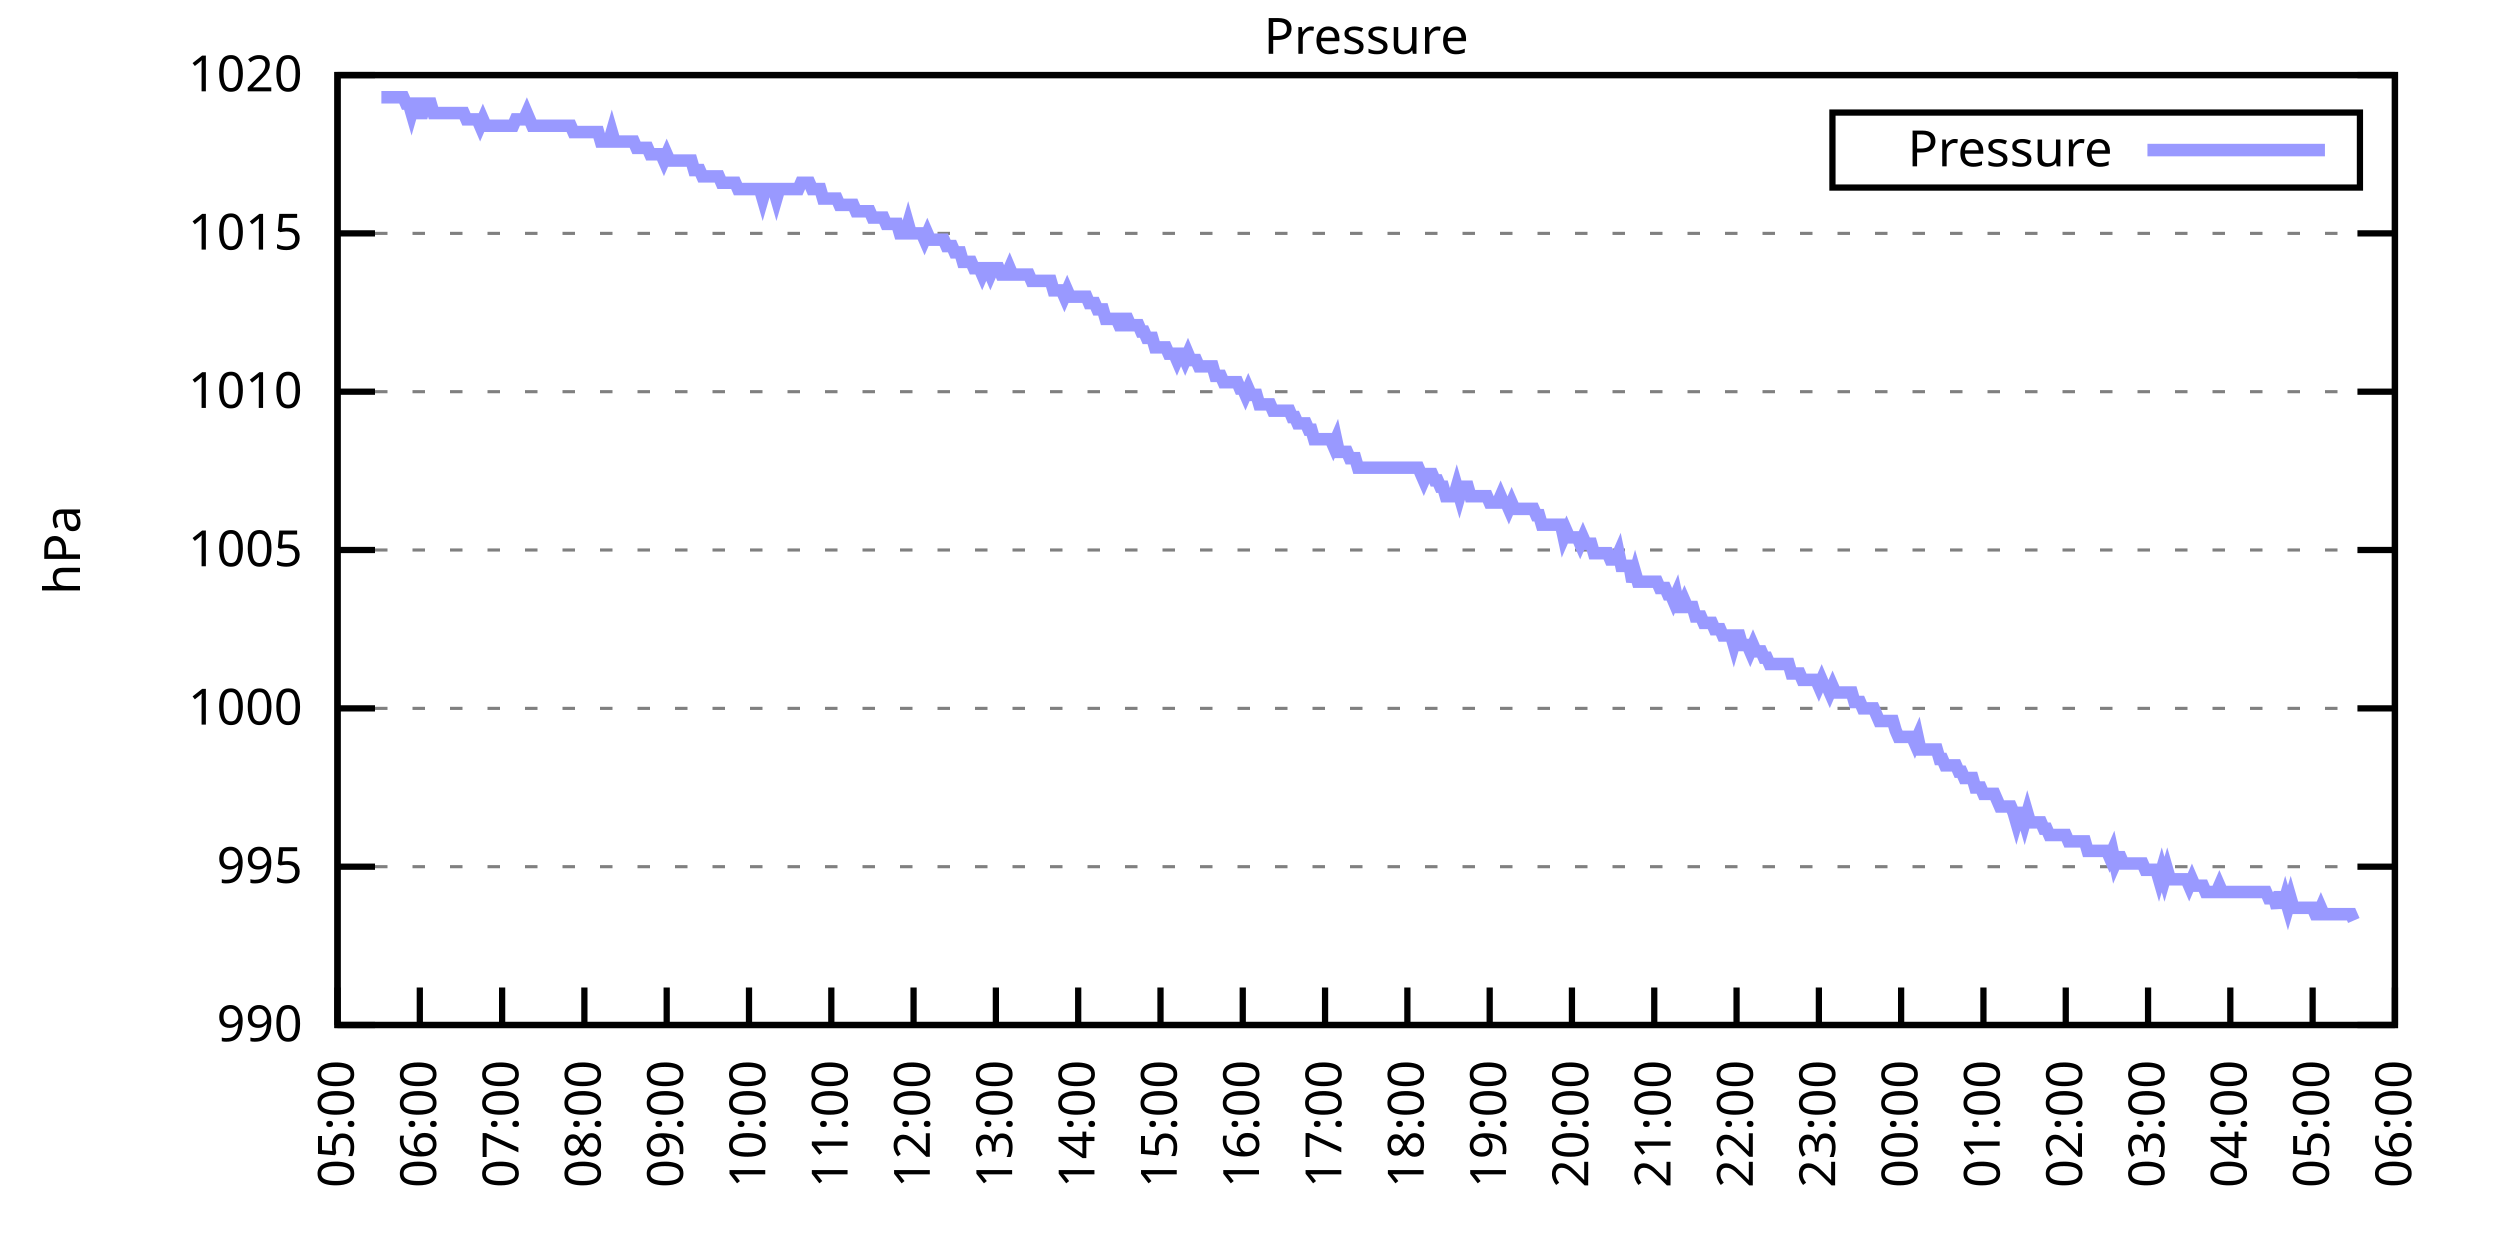
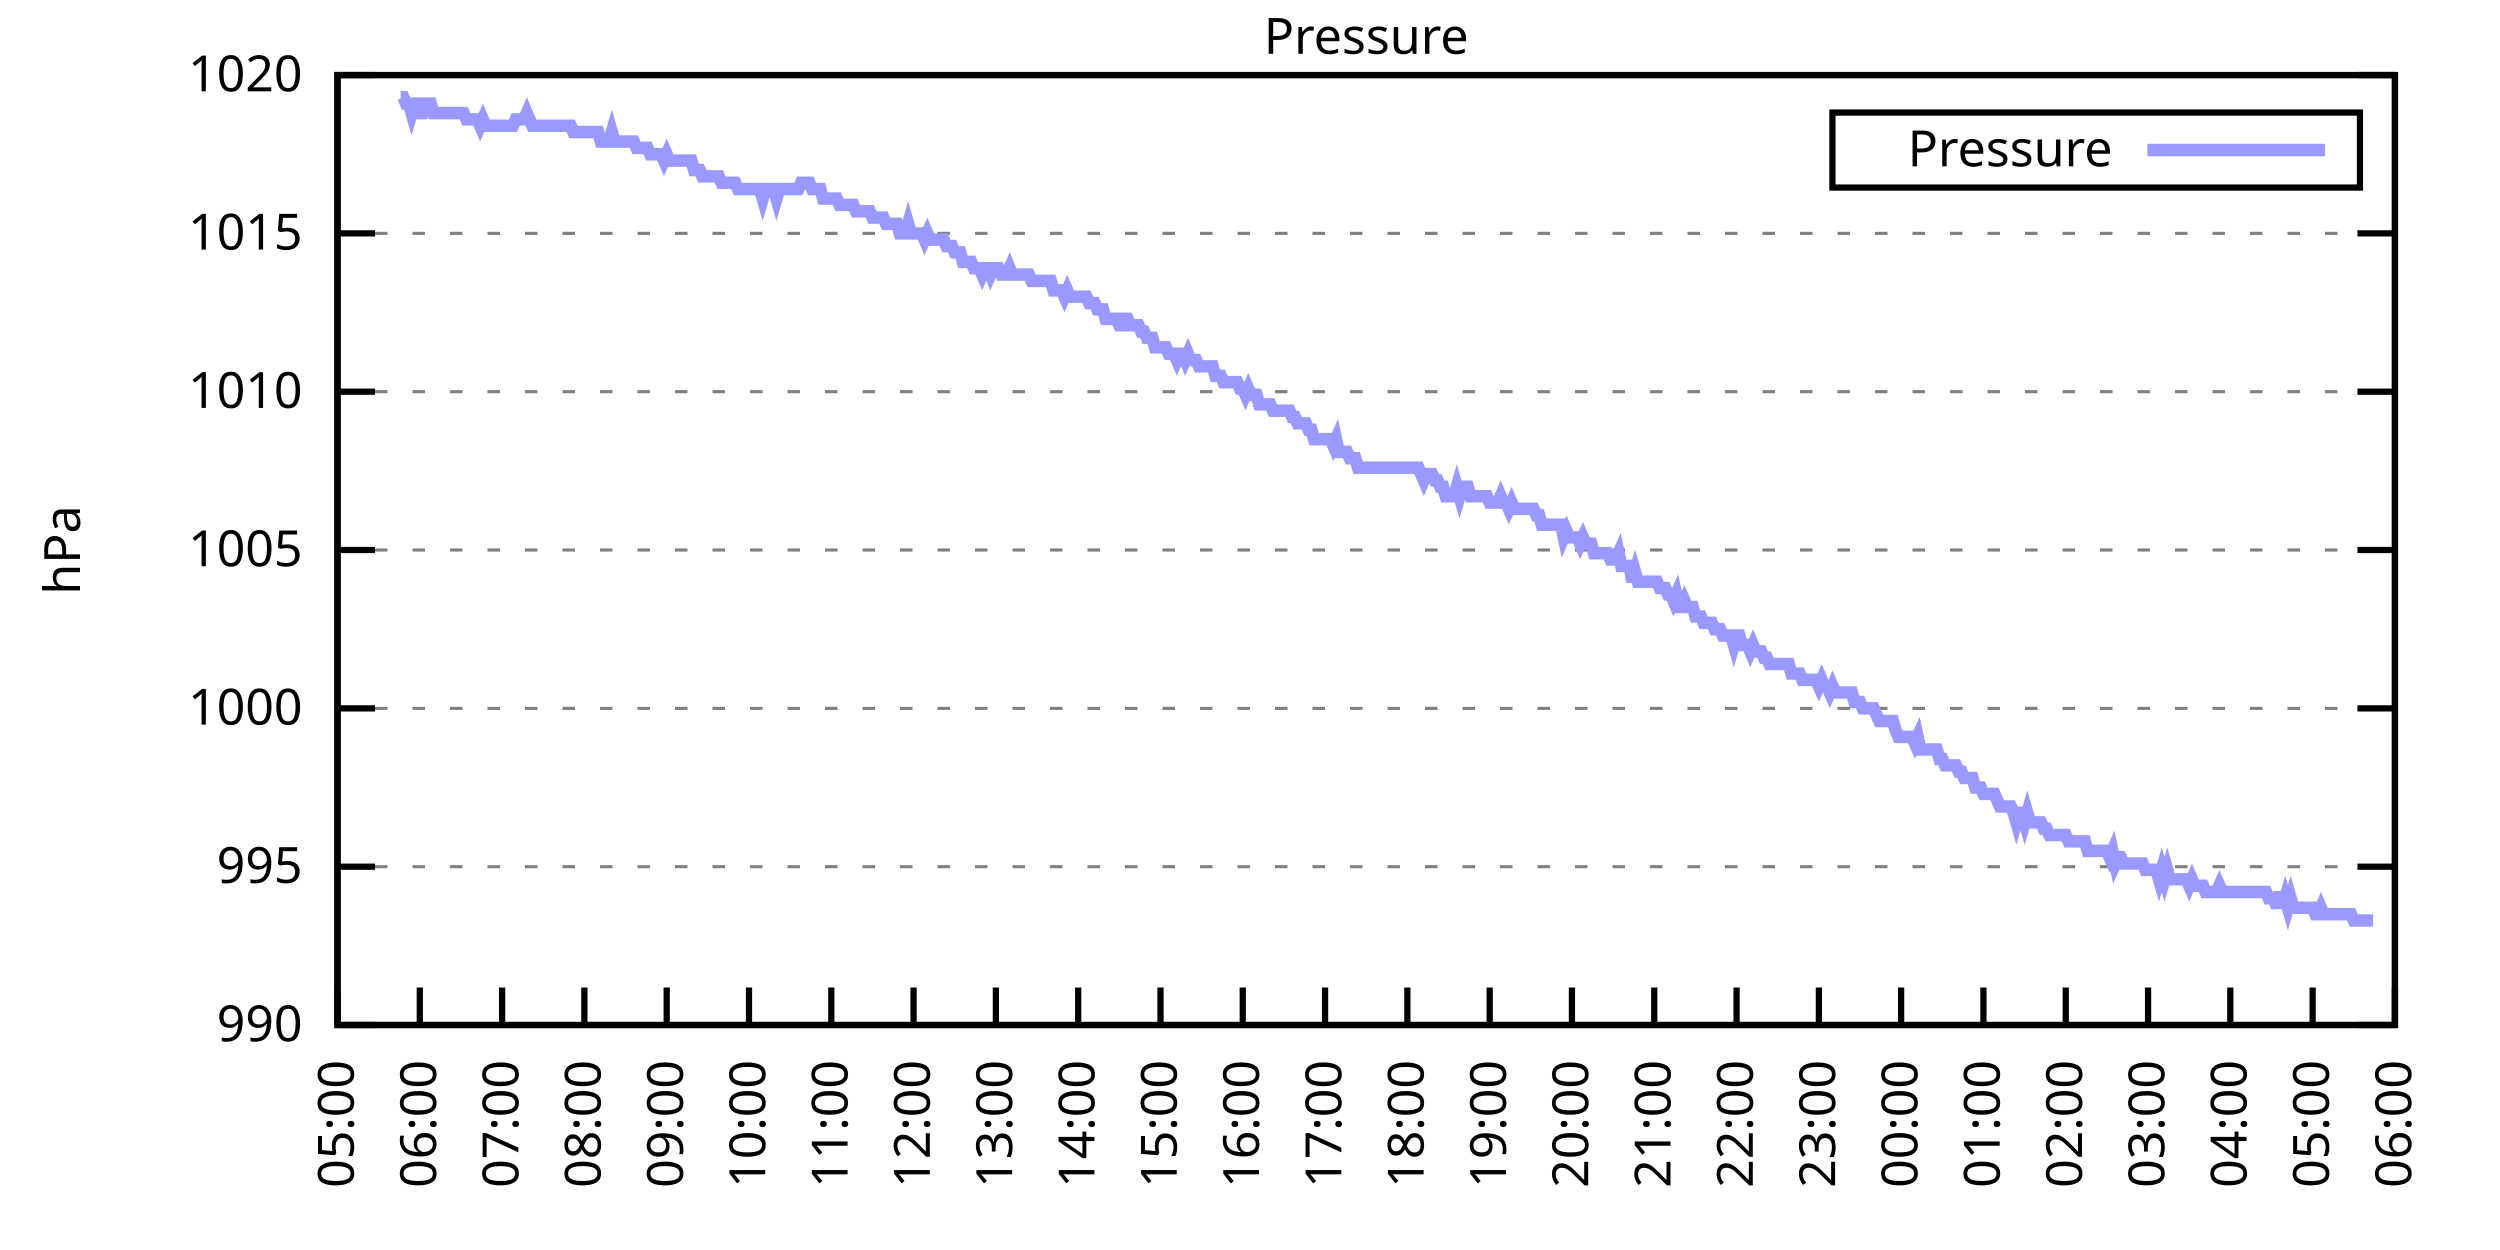
<svg xmlns="http://www.w3.org/2000/svg" xmlns:xlink="http://www.w3.org/1999/xlink" width="400" height="200" viewBox="0 0 400 200">
  <g id="gnuplot_canvas">
    <rect x="0" y="0" width="400" height="200" fill="none" />
    <defs>
      <circle id="gpDot" r="0.5" stroke-width="0.5" stroke="currentColor" />
      <path id="gpPt0" stroke-width="0.333" stroke="currentColor" d="M-1,0 h2 M0,-1 v2" />
      <path id="gpPt1" stroke-width="0.333" stroke="currentColor" d="M-1,-1 L1,1 M1,-1 L-1,1" />
      <path id="gpPt2" stroke-width="0.333" stroke="currentColor" d="M-1,0 L1,0 M0,-1 L0,1 M-1,-1 L1,1 M-1,1 L1,-1" />
      <rect id="gpPt3" stroke-width="0.333" stroke="currentColor" x="-1" y="-1" width="2" height="2" />
      <rect id="gpPt4" stroke-width="0.333" stroke="currentColor" fill="currentColor" x="-1" y="-1" width="2" height="2" />
      <circle id="gpPt5" stroke-width="0.333" stroke="currentColor" cx="0" cy="0" r="1" />
      <use xlink:href="#gpPt5" id="gpPt6" fill="currentColor" stroke="none" />
      <path id="gpPt7" stroke-width="0.333" stroke="currentColor" d="M0,-1.33 L-1.33,0.67 L1.33,0.67 z" />
      <use xlink:href="#gpPt7" id="gpPt8" fill="currentColor" stroke="none" />
      <use xlink:href="#gpPt7" id="gpPt9" stroke="currentColor" transform="rotate(180)" />
      <use xlink:href="#gpPt9" id="gpPt10" fill="currentColor" stroke="none" />
      <use xlink:href="#gpPt3" id="gpPt11" stroke="currentColor" transform="rotate(45)" />
      <use xlink:href="#gpPt11" id="gpPt12" fill="currentColor" stroke="none" />
      <path id="gpPt13" stroke-width="0.333" stroke="currentColor" d="M0,1.330 L1.265,0.411 L0.782,-1.067 L-0.782,-1.076 L-1.265,0.411 z" />
      <use xlink:href="#gpPt13" id="gpPt14" fill="currentColor" stroke="none" />
      <filter id="textbox" filterUnits="objectBoundingBox" x="0" y="0" height="1" width="1">
        <feFlood flood-color="white" flood-opacity="1" result="bgnd" />
        <feComposite in="SourceGraphic" in2="bgnd" operator="atop" />
      </filter>
      <filter id="greybox" filterUnits="objectBoundingBox" x="0" y="0" height="1" width="1">
        <feFlood flood-color="lightgrey" flood-opacity="1" result="grey" />
        <feComposite in="SourceGraphic" in2="grey" operator="atop" />
      </filter>
    </defs>
    <g fill="none" color="white" stroke="currentColor" stroke-width="1.00" stroke-linecap="butt" stroke-linejoin="miter">
</g>
    <g fill="none" color="black" stroke="currentColor" stroke-width="1.00" stroke-linecap="butt" stroke-linejoin="miter">
      <g stroke="none" shape-rendering="crispEdges">
        <polygon fill="rgb(255, 255, 255)" points="54.00,164.00 383.18,164.00 383.18,12.02 54.00,12.02 " />
      </g>
    </g>
    <g fill="none" color="black" stroke="currentColor" stroke-width="1.00" stroke-linecap="butt" stroke-linejoin="miter">
</g>
    <g fill="none" color="black" stroke="black" stroke-width="0.50" stroke-linecap="butt" stroke-linejoin="miter">
</g>
    <g fill="none" color="gray" stroke="currentColor" stroke-width="0.50" stroke-linecap="butt" stroke-linejoin="miter">
      <path stroke="gray" stroke-dasharray="2,4" class="gridline" d="M54.00,164.00 L383.19,164.00  " />
    </g>
    <g fill="none" color="gray" stroke="gray" stroke-width="1.00" stroke-linecap="butt" stroke-linejoin="miter">
</g>
    <g fill="none" color="black" stroke="currentColor" stroke-width="1.00" stroke-linecap="butt" stroke-linejoin="miter">
      <path stroke="black" d="M54.00,164.00 L60.00,164.00 M383.19,164.00 L377.19,164.00  " />
      <g transform="translate(48.40,166.60)" stroke="none" fill="black" font-family="Sans" font-size="8.00" text-anchor="end">
        <text>
          <tspan font-family="Sans"> 990</tspan>
        </text>
      </g>
    </g>
    <g fill="none" color="black" stroke="currentColor" stroke-width="1.00" stroke-linecap="butt" stroke-linejoin="miter">
</g>
    <g fill="none" color="black" stroke="black" stroke-width="0.50" stroke-linecap="butt" stroke-linejoin="miter">
</g>
    <g fill="none" color="gray" stroke="currentColor" stroke-width="0.50" stroke-linecap="butt" stroke-linejoin="miter">
      <path stroke="gray" stroke-dasharray="2,4" class="gridline" d="M54.00,138.67 L383.19,138.67  " />
    </g>
    <g fill="none" color="gray" stroke="gray" stroke-width="1.00" stroke-linecap="butt" stroke-linejoin="miter">
</g>
    <g fill="none" color="black" stroke="currentColor" stroke-width="1.00" stroke-linecap="butt" stroke-linejoin="miter">
      <path stroke="black" d="M54.00,138.67 L60.00,138.67 M383.19,138.67 L377.19,138.67  " />
      <g transform="translate(48.40,141.27)" stroke="none" fill="black" font-family="Sans" font-size="8.00" text-anchor="end">
        <text>
          <tspan font-family="Sans"> 995</tspan>
        </text>
      </g>
    </g>
    <g fill="none" color="black" stroke="currentColor" stroke-width="1.00" stroke-linecap="butt" stroke-linejoin="miter">
</g>
    <g fill="none" color="black" stroke="black" stroke-width="0.50" stroke-linecap="butt" stroke-linejoin="miter">
</g>
    <g fill="none" color="gray" stroke="currentColor" stroke-width="0.50" stroke-linecap="butt" stroke-linejoin="miter">
      <path stroke="gray" stroke-dasharray="2,4" class="gridline" d="M54.00,113.34 L383.19,113.34  " />
    </g>
    <g fill="none" color="gray" stroke="gray" stroke-width="1.00" stroke-linecap="butt" stroke-linejoin="miter">
</g>
    <g fill="none" color="black" stroke="currentColor" stroke-width="1.00" stroke-linecap="butt" stroke-linejoin="miter">
      <path stroke="black" d="M54.00,113.34 L60.00,113.34 M383.19,113.34 L377.19,113.34  " />
      <g transform="translate(48.40,115.94)" stroke="none" fill="black" font-family="Sans" font-size="8.00" text-anchor="end">
        <text>
          <tspan font-family="Sans"> 1000</tspan>
        </text>
      </g>
    </g>
    <g fill="none" color="black" stroke="currentColor" stroke-width="1.00" stroke-linecap="butt" stroke-linejoin="miter">
</g>
    <g fill="none" color="black" stroke="black" stroke-width="0.50" stroke-linecap="butt" stroke-linejoin="miter">
</g>
    <g fill="none" color="gray" stroke="currentColor" stroke-width="0.50" stroke-linecap="butt" stroke-linejoin="miter">
      <path stroke="gray" stroke-dasharray="2,4" class="gridline" d="M54.00,88.00 L383.19,88.00  " />
    </g>
    <g fill="none" color="gray" stroke="gray" stroke-width="1.00" stroke-linecap="butt" stroke-linejoin="miter">
</g>
    <g fill="none" color="black" stroke="currentColor" stroke-width="1.00" stroke-linecap="butt" stroke-linejoin="miter">
      <path stroke="black" d="M54.00,88.00 L60.00,88.00 M383.19,88.00 L377.19,88.00  " />
      <g transform="translate(48.40,90.60)" stroke="none" fill="black" font-family="Sans" font-size="8.00" text-anchor="end">
        <text>
          <tspan font-family="Sans"> 1005</tspan>
        </text>
      </g>
    </g>
    <g fill="none" color="black" stroke="currentColor" stroke-width="1.00" stroke-linecap="butt" stroke-linejoin="miter">
</g>
    <g fill="none" color="black" stroke="black" stroke-width="0.50" stroke-linecap="butt" stroke-linejoin="miter">
</g>
    <g fill="none" color="gray" stroke="currentColor" stroke-width="0.50" stroke-linecap="butt" stroke-linejoin="miter">
      <path stroke="gray" stroke-dasharray="2,4" class="gridline" d="M54.00,62.67 L383.19,62.67  " />
    </g>
    <g fill="none" color="gray" stroke="gray" stroke-width="1.00" stroke-linecap="butt" stroke-linejoin="miter">
</g>
    <g fill="none" color="black" stroke="currentColor" stroke-width="1.00" stroke-linecap="butt" stroke-linejoin="miter">
      <path stroke="black" d="M54.00,62.67 L60.00,62.67 M383.19,62.67 L377.19,62.67  " />
      <g transform="translate(48.40,65.27)" stroke="none" fill="black" font-family="Sans" font-size="8.00" text-anchor="end">
        <text>
          <tspan font-family="Sans"> 1010</tspan>
        </text>
      </g>
    </g>
    <g fill="none" color="black" stroke="currentColor" stroke-width="1.00" stroke-linecap="butt" stroke-linejoin="miter">
</g>
    <g fill="none" color="black" stroke="black" stroke-width="0.50" stroke-linecap="butt" stroke-linejoin="miter">
</g>
    <g fill="none" color="gray" stroke="currentColor" stroke-width="0.50" stroke-linecap="butt" stroke-linejoin="miter">
      <path stroke="gray" stroke-dasharray="2,4" class="gridline" d="M54.00,37.34 L383.19,37.34  " />
    </g>
    <g fill="none" color="gray" stroke="gray" stroke-width="1.00" stroke-linecap="butt" stroke-linejoin="miter">
</g>
    <g fill="none" color="black" stroke="currentColor" stroke-width="1.00" stroke-linecap="butt" stroke-linejoin="miter">
      <path stroke="black" d="M54.00,37.34 L60.00,37.34 M383.19,37.34 L377.19,37.34  " />
      <g transform="translate(48.40,39.94)" stroke="none" fill="black" font-family="Sans" font-size="8.00" text-anchor="end">
        <text>
          <tspan font-family="Sans"> 1015</tspan>
        </text>
      </g>
    </g>
    <g fill="none" color="black" stroke="currentColor" stroke-width="1.00" stroke-linecap="butt" stroke-linejoin="miter">
</g>
    <g fill="none" color="black" stroke="black" stroke-width="0.50" stroke-linecap="butt" stroke-linejoin="miter">
</g>
    <g fill="none" color="gray" stroke="currentColor" stroke-width="0.50" stroke-linecap="butt" stroke-linejoin="miter">
      <path stroke="gray" stroke-dasharray="2,4" class="gridline" d="M54.00,12.01 L383.19,12.01  " />
    </g>
    <g fill="none" color="gray" stroke="gray" stroke-width="1.00" stroke-linecap="butt" stroke-linejoin="miter">
</g>
    <g fill="none" color="black" stroke="currentColor" stroke-width="1.00" stroke-linecap="butt" stroke-linejoin="miter">
      <path stroke="black" d="M54.00,12.01 L60.00,12.01 M383.19,12.01 L377.19,12.01  " />
      <g transform="translate(48.40,14.61)" stroke="none" fill="black" font-family="Sans" font-size="8.00" text-anchor="end">
        <text>
          <tspan font-family="Sans"> 1020</tspan>
        </text>
      </g>
    </g>
    <g fill="none" color="black" stroke="currentColor" stroke-width="1.00" stroke-linecap="butt" stroke-linejoin="miter">
      <path stroke="black" d="M54.00,164.00 L54.00,158.00  " />
      <g transform="translate(56.60,169.60) rotate(270.00)" stroke="none" fill="black" font-family="Sans" font-size="8.00" text-anchor="end">
        <text>
          <tspan font-family="Sans">05:00</tspan>
        </text>
      </g>
    </g>
    <g fill="none" color="black" stroke="currentColor" stroke-width="1.00" stroke-linecap="butt" stroke-linejoin="miter">
      <path stroke="black" d="M67.17,164.00 L67.17,158.00  " />
      <g transform="translate(69.77,169.60) rotate(270.00)" stroke="none" fill="black" font-family="Sans" font-size="8.00" text-anchor="end">
        <text>
          <tspan font-family="Sans">06:00</tspan>
        </text>
      </g>
    </g>
    <g fill="none" color="black" stroke="currentColor" stroke-width="1.00" stroke-linecap="butt" stroke-linejoin="miter">
      <path stroke="black" d="M80.34,164.00 L80.34,158.00  " />
      <g transform="translate(82.94,169.60) rotate(270.00)" stroke="none" fill="black" font-family="Sans" font-size="8.00" text-anchor="end">
        <text>
          <tspan font-family="Sans">07:00</tspan>
        </text>
      </g>
    </g>
    <g fill="none" color="black" stroke="currentColor" stroke-width="1.00" stroke-linecap="butt" stroke-linejoin="miter">
      <path stroke="black" d="M93.50,164.00 L93.50,158.00  " />
      <g transform="translate(96.10,169.60) rotate(270.00)" stroke="none" fill="black" font-family="Sans" font-size="8.00" text-anchor="end">
        <text>
          <tspan font-family="Sans">08:00</tspan>
        </text>
      </g>
    </g>
    <g fill="none" color="black" stroke="currentColor" stroke-width="1.00" stroke-linecap="butt" stroke-linejoin="miter">
      <path stroke="black" d="M106.67,164.00 L106.67,158.00  " />
      <g transform="translate(109.27,169.60) rotate(270.00)" stroke="none" fill="black" font-family="Sans" font-size="8.00" text-anchor="end">
        <text>
          <tspan font-family="Sans">09:00</tspan>
        </text>
      </g>
    </g>
    <g fill="none" color="black" stroke="currentColor" stroke-width="1.00" stroke-linecap="butt" stroke-linejoin="miter">
      <path stroke="black" d="M119.84,164.00 L119.84,158.00  " />
      <g transform="translate(122.44,169.60) rotate(270.00)" stroke="none" fill="black" font-family="Sans" font-size="8.00" text-anchor="end">
        <text>
          <tspan font-family="Sans">10:00</tspan>
        </text>
      </g>
    </g>
    <g fill="none" color="black" stroke="currentColor" stroke-width="1.00" stroke-linecap="butt" stroke-linejoin="miter">
      <path stroke="black" d="M133.01,164.00 L133.01,158.00  " />
      <g transform="translate(135.61,169.60) rotate(270.00)" stroke="none" fill="black" font-family="Sans" font-size="8.00" text-anchor="end">
        <text>
          <tspan font-family="Sans">11:00</tspan>
        </text>
      </g>
    </g>
    <g fill="none" color="black" stroke="currentColor" stroke-width="1.00" stroke-linecap="butt" stroke-linejoin="miter">
      <path stroke="black" d="M146.17,164.00 L146.17,158.00  " />
      <g transform="translate(148.77,169.60) rotate(270.00)" stroke="none" fill="black" font-family="Sans" font-size="8.00" text-anchor="end">
        <text>
          <tspan font-family="Sans">12:00</tspan>
        </text>
      </g>
    </g>
    <g fill="none" color="black" stroke="currentColor" stroke-width="1.00" stroke-linecap="butt" stroke-linejoin="miter">
      <path stroke="black" d="M159.34,164.00 L159.34,158.00  " />
      <g transform="translate(161.94,169.60) rotate(270.00)" stroke="none" fill="black" font-family="Sans" font-size="8.00" text-anchor="end">
        <text>
          <tspan font-family="Sans">13:00</tspan>
        </text>
      </g>
    </g>
    <g fill="none" color="black" stroke="currentColor" stroke-width="1.00" stroke-linecap="butt" stroke-linejoin="miter">
      <path stroke="black" d="M172.51,164.00 L172.51,158.00  " />
      <g transform="translate(175.11,169.60) rotate(270.00)" stroke="none" fill="black" font-family="Sans" font-size="8.00" text-anchor="end">
        <text>
          <tspan font-family="Sans">14:00</tspan>
        </text>
      </g>
    </g>
    <g fill="none" color="black" stroke="currentColor" stroke-width="1.00" stroke-linecap="butt" stroke-linejoin="miter">
      <path stroke="black" d="M185.68,164.00 L185.68,158.00  " />
      <g transform="translate(188.28,169.60) rotate(270.00)" stroke="none" fill="black" font-family="Sans" font-size="8.00" text-anchor="end">
        <text>
          <tspan font-family="Sans">15:00</tspan>
        </text>
      </g>
    </g>
    <g fill="none" color="black" stroke="currentColor" stroke-width="1.00" stroke-linecap="butt" stroke-linejoin="miter">
      <path stroke="black" d="M198.84,164.00 L198.84,158.00  " />
      <g transform="translate(201.44,169.60) rotate(270.00)" stroke="none" fill="black" font-family="Sans" font-size="8.00" text-anchor="end">
        <text>
          <tspan font-family="Sans">16:00</tspan>
        </text>
      </g>
    </g>
    <g fill="none" color="black" stroke="currentColor" stroke-width="1.00" stroke-linecap="butt" stroke-linejoin="miter">
      <path stroke="black" d="M212.01,164.00 L212.01,158.00  " />
      <g transform="translate(214.61,169.60) rotate(270.00)" stroke="none" fill="black" font-family="Sans" font-size="8.00" text-anchor="end">
        <text>
          <tspan font-family="Sans">17:00</tspan>
        </text>
      </g>
    </g>
    <g fill="none" color="black" stroke="currentColor" stroke-width="1.00" stroke-linecap="butt" stroke-linejoin="miter">
      <path stroke="black" d="M225.18,164.00 L225.18,158.00  " />
      <g transform="translate(227.78,169.60) rotate(270.00)" stroke="none" fill="black" font-family="Sans" font-size="8.00" text-anchor="end">
        <text>
          <tspan font-family="Sans">18:00</tspan>
        </text>
      </g>
    </g>
    <g fill="none" color="black" stroke="currentColor" stroke-width="1.00" stroke-linecap="butt" stroke-linejoin="miter">
      <path stroke="black" d="M238.35,164.00 L238.35,158.00  " />
      <g transform="translate(240.95,169.60) rotate(270.00)" stroke="none" fill="black" font-family="Sans" font-size="8.00" text-anchor="end">
        <text>
          <tspan font-family="Sans">19:00</tspan>
        </text>
      </g>
    </g>
    <g fill="none" color="black" stroke="currentColor" stroke-width="1.00" stroke-linecap="butt" stroke-linejoin="miter">
      <path stroke="black" d="M251.51,164.00 L251.51,158.00  " />
      <g transform="translate(254.11,169.60) rotate(270.00)" stroke="none" fill="black" font-family="Sans" font-size="8.00" text-anchor="end">
        <text>
          <tspan font-family="Sans">20:00</tspan>
        </text>
      </g>
    </g>
    <g fill="none" color="black" stroke="currentColor" stroke-width="1.00" stroke-linecap="butt" stroke-linejoin="miter">
      <path stroke="black" d="M264.68,164.00 L264.68,158.00  " />
      <g transform="translate(267.28,169.60) rotate(270.00)" stroke="none" fill="black" font-family="Sans" font-size="8.00" text-anchor="end">
        <text>
          <tspan font-family="Sans">21:00</tspan>
        </text>
      </g>
    </g>
    <g fill="none" color="black" stroke="currentColor" stroke-width="1.00" stroke-linecap="butt" stroke-linejoin="miter">
      <path stroke="black" d="M277.85,164.00 L277.85,158.00  " />
      <g transform="translate(280.45,169.60) rotate(270.00)" stroke="none" fill="black" font-family="Sans" font-size="8.00" text-anchor="end">
        <text>
          <tspan font-family="Sans">22:00</tspan>
        </text>
      </g>
    </g>
    <g fill="none" color="black" stroke="currentColor" stroke-width="1.00" stroke-linecap="butt" stroke-linejoin="miter">
      <path stroke="black" d="M291.02,164.00 L291.02,158.00  " />
      <g transform="translate(293.62,169.60) rotate(270.00)" stroke="none" fill="black" font-family="Sans" font-size="8.00" text-anchor="end">
        <text>
          <tspan font-family="Sans">23:00</tspan>
        </text>
      </g>
    </g>
    <g fill="none" color="black" stroke="currentColor" stroke-width="1.00" stroke-linecap="butt" stroke-linejoin="miter">
      <path stroke="black" d="M304.18,164.00 L304.18,158.00  " />
      <g transform="translate(306.78,169.60) rotate(270.00)" stroke="none" fill="black" font-family="Sans" font-size="8.00" text-anchor="end">
        <text>
          <tspan font-family="Sans">00:00</tspan>
        </text>
      </g>
    </g>
    <g fill="none" color="black" stroke="currentColor" stroke-width="1.00" stroke-linecap="butt" stroke-linejoin="miter">
      <path stroke="black" d="M317.35,164.00 L317.35,158.00  " />
      <g transform="translate(319.95,169.60) rotate(270.00)" stroke="none" fill="black" font-family="Sans" font-size="8.00" text-anchor="end">
        <text>
          <tspan font-family="Sans">01:00</tspan>
        </text>
      </g>
    </g>
    <g fill="none" color="black" stroke="currentColor" stroke-width="1.00" stroke-linecap="butt" stroke-linejoin="miter">
      <path stroke="black" d="M330.52,164.00 L330.52,158.00  " />
      <g transform="translate(333.12,169.60) rotate(270.00)" stroke="none" fill="black" font-family="Sans" font-size="8.00" text-anchor="end">
        <text>
          <tspan font-family="Sans">02:00</tspan>
        </text>
      </g>
    </g>
    <g fill="none" color="black" stroke="currentColor" stroke-width="1.00" stroke-linecap="butt" stroke-linejoin="miter">
      <path stroke="black" d="M343.69,164.00 L343.69,158.00  " />
      <g transform="translate(346.29,169.60) rotate(270.00)" stroke="none" fill="black" font-family="Sans" font-size="8.00" text-anchor="end">
        <text>
          <tspan font-family="Sans">03:00</tspan>
        </text>
      </g>
    </g>
    <g fill="none" color="black" stroke="currentColor" stroke-width="1.00" stroke-linecap="butt" stroke-linejoin="miter">
      <path stroke="black" d="M356.85,164.00 L356.85,158.00  " />
      <g transform="translate(359.45,169.60) rotate(270.00)" stroke="none" fill="black" font-family="Sans" font-size="8.00" text-anchor="end">
        <text>
          <tspan font-family="Sans">04:00</tspan>
        </text>
      </g>
    </g>
    <g fill="none" color="black" stroke="currentColor" stroke-width="1.00" stroke-linecap="butt" stroke-linejoin="miter">
      <path stroke="black" d="M370.02,164.00 L370.02,158.00  " />
      <g transform="translate(372.62,169.60) rotate(270.00)" stroke="none" fill="black" font-family="Sans" font-size="8.00" text-anchor="end">
        <text>
          <tspan font-family="Sans">05:00</tspan>
        </text>
      </g>
    </g>
    <g fill="none" color="black" stroke="currentColor" stroke-width="1.00" stroke-linecap="butt" stroke-linejoin="miter">
      <path stroke="black" d="M383.19,164.00 L383.19,158.00  " />
      <g transform="translate(385.79,169.60) rotate(270.00)" stroke="none" fill="black" font-family="Sans" font-size="8.00" text-anchor="end">
        <text>
          <tspan font-family="Sans">06:00</tspan>
        </text>
      </g>
    </g>
    <g fill="none" color="black" stroke="currentColor" stroke-width="1.00" stroke-linecap="butt" stroke-linejoin="miter">
</g>
    <g fill="none" color="black" stroke="currentColor" stroke-width="1.00" stroke-linecap="butt" stroke-linejoin="miter">
      <path stroke="black" d="M54.00,12.01 L54.00,164.00 L383.19,164.00 L383.19,12.01 L54.00,12.01 Z  " />
    </g>
    <g fill="none" color="black" stroke="currentColor" stroke-width="1.00" stroke-linecap="butt" stroke-linejoin="miter">
</g>
    <g fill="none" color="black" stroke="currentColor" stroke-width="1.00" stroke-linecap="butt" stroke-linejoin="miter">
      <path stroke="black" d="M293.19,30.01 L293.19,18.01 L377.59,18.01 L377.59,30.01 L293.19,30.01 Z  " />
    </g>
    <g id="Pressure_plot_1">
      <g fill="none" color="white" stroke="black" stroke-width="2.00" stroke-linecap="butt" stroke-linejoin="miter">
</g>
      <g fill="none" color="black" stroke="currentColor" stroke-width="2.00" stroke-linecap="butt" stroke-linejoin="miter">
        <g transform="translate(337.99,26.61)" stroke="none" fill="black" font-family="Sans" font-size="8.00" text-anchor="end">
          <text>
            <tspan font-family="Sans">Pressure</tspan>
          </text>
        </g>
      </g>
      <g fill="none" color="black" stroke="currentColor" stroke-width="2.00" stroke-linecap="butt" stroke-linejoin="miter">
-         <path stroke="rgb(153, 153, 255)" d="M343.59,24.01 L371.99,24.01 M61.02,15.56 L61.46,15.56 L61.90,15.56 L62.34,15.56 L62.78,15.56 L63.22,15.56   L63.66,15.56 L64.10,15.56 L64.53,15.56 L64.97,16.57 L65.41,16.57 L65.85,18.09 L66.29,16.57 L66.73,16.57   L67.17,18.09 L67.61,18.09 L68.05,16.57 L68.48,16.57 L68.92,16.57 L69.36,18.09 L69.80,18.09 L70.24,18.09   L70.68,18.09 L71.12,18.09 L71.56,18.09 L72.00,18.09 L72.43,18.09 L72.87,18.09 L73.31,18.09 L73.75,18.09   L74.19,18.09 L74.63,19.10 L75.07,19.10 L75.51,19.10 L75.95,19.10 L76.38,19.10 L76.82,20.12 L77.26,19.10   L77.70,20.12 L78.14,20.12 L78.58,20.12 L79.02,20.12 L79.46,20.12 L79.90,20.12 L80.34,20.12 L80.77,20.12   L81.21,20.12 L81.65,20.12 L82.09,20.12 L82.53,19.10 L82.97,19.10 L83.41,19.10 L83.85,19.10 L84.29,18.09   L84.72,19.10 L85.16,20.12 L85.60,20.12 L86.04,20.12 L86.48,20.12 L86.92,20.12 L87.36,20.12 L87.80,20.12   L88.24,20.12 L88.67,20.12 L89.11,20.12 L89.55,20.12 L89.99,20.12 L90.43,20.12 L90.87,20.12 L91.31,20.12   L91.75,21.13 L92.19,21.13 L92.62,21.13 L93.06,21.13 L93.50,21.13 L93.94,21.13 L94.38,21.13 L94.82,21.13   L95.26,21.13 L95.70,21.13 L96.14,22.65 L96.58,22.65 L97.01,22.65 L97.45,22.65 L97.89,21.13 L98.33,22.65   L98.77,22.65 L99.21,22.65 L99.65,22.65 L100.09,22.65 L100.53,22.65 L100.96,22.65 L101.40,22.65 L101.84,23.66   L102.28,23.66 L102.72,23.66 L103.16,23.66 L103.60,23.66 L104.04,24.68 L104.48,24.68 L104.91,24.68 L105.35,24.68   L105.79,24.68 L106.23,25.69 L106.67,24.68 L107.11,25.69 L107.55,25.69 L107.99,25.69 L108.43,25.69 L108.87,25.69   L109.30,25.69 L109.74,25.69 L110.18,25.69 L110.62,25.69 L111.06,27.21 L111.50,27.21 L111.94,27.21 L112.38,28.22   L112.82,28.22 L113.25,28.22 L113.69,28.22 L114.13,28.22 L114.57,28.22 L115.01,28.22 L115.45,29.24 L115.89,29.24   L116.33,29.24 L116.77,29.24 L117.20,29.24 L117.64,29.24 L118.08,30.25 L118.52,30.25 L118.96,30.25 L119.40,30.25   L119.84,30.25 L120.28,30.25 L120.72,30.25 L121.15,30.25 L121.59,30.25 L122.03,31.77 L122.47,30.25 L122.91,30.25   L123.35,30.25 L123.79,30.25 L124.23,31.77 L124.67,30.25 L125.11,30.25 L125.54,30.25 L125.98,30.25 L126.42,30.25   L126.86,30.25 L127.30,30.25 L127.74,30.25 L128.18,29.24 L128.62,29.24 L129.06,29.24 L129.49,29.24 L129.93,30.25   L130.37,30.25 L130.81,30.25 L131.25,30.25 L131.69,31.77 L132.13,31.77 L132.57,31.77 L133.01,31.77 L133.44,31.77   L133.88,31.77 L134.32,32.78 L134.76,32.78 L135.20,32.78 L135.64,32.78 L136.08,32.78 L136.52,32.78 L136.96,33.80   L137.39,33.80 L137.83,33.80 L138.27,33.80 L138.71,33.80 L139.15,33.80 L139.59,34.81 L140.03,34.81 L140.47,34.81   L140.91,34.81 L141.35,34.81 L141.78,35.82 L142.22,35.82 L142.66,35.82 L143.10,35.82 L143.54,35.82 L143.98,37.34   L144.42,37.34 L144.86,37.34 L145.30,35.82 L145.73,37.34 L146.17,37.34 L146.61,37.34 L147.05,37.34 L147.49,37.34   L147.93,38.35 L148.37,37.34 L148.81,38.35 L149.25,38.35 L149.68,38.35 L150.12,38.35 L150.56,38.35 L151.00,38.35   L151.44,39.37 L151.88,39.37 L152.32,39.37 L152.76,40.38 L153.20,40.38 L153.63,40.38 L154.07,41.90 L154.51,41.90   L154.95,41.90 L155.39,41.90 L155.83,42.91 L156.27,42.91 L156.71,42.91 L157.15,43.93 L157.59,42.91 L158.02,42.91   L158.46,43.93 L158.90,42.91 L159.34,42.91 L159.78,42.91 L160.22,43.93 L160.66,43.93 L161.10,43.93 L161.54,42.91   L161.97,43.93 L162.41,43.93 L162.85,43.93 L163.29,43.93 L163.73,43.93 L164.17,43.93 L164.61,43.93 L165.05,44.94   L165.49,44.94 L165.92,44.94 L166.36,44.94 L166.80,44.94 L167.24,44.94 L167.68,44.94 L168.12,44.94 L168.56,46.46   L169.00,46.46 L169.44,46.46 L169.87,46.46 L170.31,47.47 L170.75,46.46 L171.19,47.47 L171.63,47.47 L172.07,47.47   L172.51,47.47 L172.95,47.47 L173.39,47.47 L173.83,47.47 L174.26,48.49 L174.70,48.49 L175.14,48.49 L175.58,49.50   L176.02,49.50 L176.46,49.50 L176.90,51.02 L177.34,51.02 L177.78,51.02 L178.21,51.02 L178.65,51.02 L179.09,52.03   L179.53,52.03 L179.97,51.02 L180.41,51.02 L180.85,52.03 L181.29,52.03 L181.73,52.03 L182.16,52.03 L182.60,53.05   L183.04,53.05 L183.48,54.06 L183.92,54.06 L184.36,54.06 L184.80,55.58 L185.24,55.58 L185.68,55.58 L186.11,55.58   L186.55,55.58 L186.99,56.59 L187.43,56.59 L187.87,56.59 L188.31,57.61 L188.75,56.59 L189.19,56.59 L189.63,57.61   L190.07,56.59 L190.50,57.61 L190.94,57.61 L191.38,57.61 L191.82,58.62 L192.26,58.62 L192.70,58.62 L193.14,58.62   L193.58,58.62 L194.02,58.62 L194.45,60.14 L194.89,60.14 L195.33,60.14 L195.77,61.15 L196.21,61.15 L196.65,61.15   L197.09,61.15 L197.53,61.15 L197.97,61.15 L198.40,62.17 L198.84,62.17 L199.28,63.18 L199.72,62.17 L200.16,63.18   L200.60,63.18 L201.04,63.18 L201.48,64.70 L201.92,64.70 L202.35,64.70 L202.79,64.70 L203.23,64.70 L203.67,65.71   L204.11,65.71 L204.55,65.71 L204.99,65.71 L205.43,65.71 L205.87,65.71 L206.31,65.71 L206.74,66.73 L207.18,66.73   L207.62,67.74 L208.06,67.74 L208.50,67.74 L208.94,67.74 L209.38,68.75 L209.82,68.75 L210.26,70.27 L210.69,70.27   L211.13,70.27 L211.57,70.27 L212.01,70.27 L212.45,70.27 L212.89,70.27 L213.33,71.29 L213.77,70.27 L214.21,72.30   L214.64,72.30 L215.08,72.30 L215.52,72.30 L215.96,73.31 L216.40,73.31 L216.84,73.31 L217.28,74.83 L217.72,74.83   L218.16,74.83 L218.60,74.83 L219.03,74.83 L219.47,74.83 L219.91,74.83 L220.35,74.83 L220.79,74.83 L221.23,74.83   L221.67,74.83 L222.11,74.83 L222.55,74.83 L222.98,74.83 L223.42,74.83 L223.86,74.83 L224.30,74.83 L224.74,74.83   L225.18,74.83 L225.62,74.83 L226.06,74.83 L226.50,74.83 L226.93,74.83 L227.37,75.85 L227.81,76.86 L228.25,75.85   L228.69,75.85 L229.13,75.85 L229.57,76.86 L230.01,76.86 L230.45,77.87 L230.88,77.87 L231.32,79.39 L231.76,79.39   L232.20,79.39 L232.64,79.39 L233.08,77.87 L233.52,79.39 L233.96,77.87 L234.40,77.87 L234.84,77.87 L235.27,79.39   L235.71,79.39 L236.15,79.39 L236.59,79.39 L237.03,79.39 L237.47,79.39 L237.91,79.39 L238.35,80.41 L238.79,80.41   L239.22,80.41 L239.66,80.41 L240.10,79.39 L240.54,80.41 L240.98,80.41 L241.42,81.42 L241.86,80.41 L242.30,81.42   L242.74,81.42 L243.17,81.42 L243.61,81.42 L244.05,81.42 L244.49,81.42 L244.93,81.42 L245.37,81.42 L245.81,82.43   L246.25,82.43 L246.69,83.95 L247.12,83.95 L247.56,83.95 L248.00,83.95 L248.44,83.95 L248.88,83.95 L249.32,83.95   L249.76,83.95 L250.20,85.98 L250.64,84.97 L251.08,85.98 L251.51,85.98 L251.95,85.98 L252.39,85.98 L252.83,86.99   L253.27,85.98 L253.71,86.99 L254.15,86.99 L254.59,86.99 L255.03,88.51 L255.46,88.51 L255.90,88.51 L256.34,88.51   L256.78,88.51 L257.22,88.51 L257.66,89.52 L258.10,89.52 L258.54,89.52 L258.98,88.51 L259.41,90.54 L259.85,90.54   L260.29,90.54 L260.73,90.54 L261.17,93.07 L261.61,91.55 L262.05,93.07 L262.49,93.07 L262.93,93.07 L263.36,93.07   L263.80,93.07 L264.24,93.07 L264.68,93.07 L265.12,93.07 L265.56,94.08 L266.00,94.08 L266.44,94.08 L266.88,95.10   L267.32,95.10 L267.75,96.11 L268.19,95.10 L268.63,97.12 L269.07,97.12 L269.51,96.11 L269.95,97.12 L270.39,97.12   L270.83,97.12 L271.27,98.64 L271.70,98.64 L272.14,98.64 L272.58,99.66 L273.02,99.66 L273.46,99.66 L273.90,99.66   L274.34,100.67 L274.78,100.67 L275.22,100.67 L275.65,101.68 L276.09,101.68 L276.53,101.68 L276.97,101.68 L277.41,103.20   L277.85,101.68 L278.29,101.68 L278.73,103.20 L279.17,103.20 L279.60,103.20 L280.04,104.22 L280.48,103.20 L280.92,104.22   L281.36,104.22 L281.80,104.22 L282.24,105.23 L282.68,105.23 L283.12,106.24 L283.56,106.24 L283.99,106.24 L284.43,106.24   L284.87,106.24 L285.31,106.24 L285.75,106.24 L286.19,106.24 L286.63,107.76 L287.07,107.76 L287.51,107.76 L287.94,107.76   L288.38,108.78 L288.82,108.78 L289.26,108.78 L289.70,108.78 L290.14,108.78 L290.58,108.78 L291.02,109.79 L291.46,108.78   L291.89,109.79 L292.33,109.79 L292.77,110.80 L293.21,109.79 L293.65,110.80 L294.09,110.80 L294.53,110.80 L294.97,110.80   L295.41,110.80 L295.84,110.80 L296.28,110.80 L296.72,112.32 L297.16,112.32 L297.60,112.32 L298.04,113.34 L298.48,113.34   L298.92,113.34 L299.36,113.34 L299.80,113.34 L300.23,114.35 L300.67,115.36 L301.11,115.36 L301.55,115.36 L301.99,115.36   L302.43,115.36 L302.87,115.36 L303.31,116.88 L303.75,117.90 L304.18,117.90 L304.62,117.90 L305.06,117.90 L305.50,117.90   L305.94,117.90 L306.38,118.91 L306.82,117.90 L307.26,119.92 L307.70,119.92 L308.13,119.92 L308.57,119.92 L309.01,119.92   L309.45,119.92 L309.89,119.92 L310.33,121.44 L310.77,121.44 L311.21,122.46 L311.65,122.46 L312.08,122.46 L312.52,122.46   L312.96,122.46 L313.40,123.47 L313.84,123.47 L314.28,124.48 L314.72,124.48 L315.16,124.48 L315.60,124.48 L316.04,126.00   L316.47,126.00 L316.91,126.00 L317.35,127.02 L317.79,127.02 L318.23,127.02 L318.67,127.02 L319.11,127.02 L319.55,128.03   L319.99,129.04 L320.42,129.04 L320.86,129.04 L321.30,129.04 L321.74,129.04 L322.18,130.06 L322.62,131.58 L323.06,130.06   L323.50,130.06 L323.94,131.58 L324.37,130.06 L324.81,131.58 L325.25,131.58 L325.69,131.58 L326.13,131.58 L326.57,131.58   L327.01,132.59 L327.45,132.59 L327.89,133.60 L328.33,133.60 L328.76,133.60 L329.20,133.60 L329.64,133.60 L330.08,133.60   L330.52,133.60 L330.96,134.62 L331.40,134.62 L331.84,134.62 L332.28,134.62 L332.71,134.62 L333.15,134.62 L333.59,134.62   L334.03,136.14 L334.47,136.14 L334.91,136.14 L335.35,136.14 L335.79,136.14 L336.23,136.14 L336.66,136.14 L337.10,136.14   L337.54,137.15 L337.98,136.14 L338.42,138.16 L338.86,137.15 L339.30,137.15 L339.74,138.16 L340.18,138.16 L340.61,138.16   L341.05,138.16 L341.49,138.16 L341.93,138.16 L342.37,138.16 L342.81,138.16 L343.25,139.17 L343.69,139.17 L344.13,139.17   L344.57,139.17 L345.00,139.17 L345.44,140.69 L345.88,139.17 L346.32,140.69 L346.76,139.17 L347.20,140.69 L347.64,140.69   L348.08,140.69 L348.52,140.69 L348.95,140.69 L349.39,140.69 L349.83,140.69 L350.27,141.71 L350.71,140.69 L351.15,141.71   L351.59,141.71 L352.03,141.71 L352.47,141.71 L352.90,142.72 L353.34,142.72 L353.78,142.72 L354.22,142.72 L354.66,142.72   L355.10,141.71 L355.54,142.72 L355.98,142.72 L356.42,142.72 L356.85,142.72 L357.29,142.72 L357.73,142.72 L358.17,142.72   L358.61,142.72 L359.05,142.72 L359.49,142.72 L359.93,142.72 L360.37,142.72 L360.81,142.72 L361.24,142.72 L361.68,142.72   L362.12,142.72 L362.56,142.72 L363.00,143.73 L363.44,143.73 L363.88,143.73 L364.32,145.25 L364.76,142.72 L365.19,145.25   L365.63,143.73 L366.07,145.25 L366.51,143.73 L366.95,145.25 L367.39,145.25 L367.83,145.25 L368.27,145.25 L368.71,145.25   L369.14,145.25 L369.58,145.25 L370.02,145.25 L370.46,146.27 L370.90,146.27 L371.34,145.25 L371.78,146.27 L372.22,146.27   L372.66,146.27 L373.09,146.27 L373.53,146.27 L373.97,146.27 L374.41,146.27 L374.85,146.27 L375.29,146.27 L375.73,146.27   L376.17,146.27 L376.61,147.28  " />
+         <path stroke="rgb(153, 153, 255)" d="M343.59,24.01 L371.99,24.01 M64.10,15.56 L64.53,15.56 L64.97,16.57 L65.41,16.57 L65.85,18.09 L66.29,16.57   L66.73,16.57 L67.17,18.09 L67.61,18.09 L68.05,16.57 L68.48,16.57 L68.92,16.57 L69.36,18.09 L69.80,18.09   L70.24,18.09 L70.68,18.09 L71.12,18.09 L71.56,18.09 L72.00,18.09 L72.43,18.09 L72.87,18.09 L73.31,18.09   L73.75,18.09 L74.19,18.09 L74.63,19.10 L75.07,19.10 L75.51,19.10 L75.95,19.10 L76.38,19.10 L76.82,20.12   L77.26,19.10 L77.70,20.12 L78.14,20.12 L78.58,20.12 L79.02,20.12 L79.46,20.12 L79.90,20.12 L80.34,20.12   L80.77,20.12 L81.21,20.12 L81.65,20.12 L82.09,20.12 L82.53,19.10 L82.97,19.10 L83.41,19.10 L83.85,19.10   L84.29,18.09 L84.72,19.10 L85.16,20.12 L85.60,20.12 L86.04,20.12 L86.48,20.12 L86.92,20.12 L87.36,20.12   L87.80,20.12 L88.24,20.12 L88.67,20.12 L89.11,20.12 L89.55,20.12 L89.99,20.12 L90.43,20.12 L90.87,20.12   L91.31,20.12 L91.75,21.13 L92.19,21.13 L92.62,21.13 L93.06,21.13 L93.50,21.13 L93.94,21.13 L94.38,21.13   L94.82,21.13 L95.26,21.13 L95.70,21.13 L96.14,22.65 L96.58,22.65 L97.01,22.65 L97.45,22.65 L97.89,21.13   L98.33,22.65 L98.77,22.65 L99.21,22.65 L99.65,22.65 L100.09,22.65 L100.53,22.65 L100.96,22.65 L101.40,22.65   L101.84,23.66 L102.28,23.66 L102.72,23.66 L103.16,23.66 L103.60,23.66 L104.04,24.68 L104.48,24.68 L104.91,24.68   L105.35,24.68 L105.79,24.68 L106.23,25.69 L106.67,24.68 L107.11,25.69 L107.55,25.69 L107.99,25.69 L108.43,25.69   L108.87,25.69 L109.30,25.69 L109.74,25.69 L110.18,25.69 L110.62,25.69 L111.06,27.21 L111.50,27.21 L111.94,27.21   L112.38,28.22 L112.82,28.22 L113.25,28.22 L113.69,28.22 L114.13,28.22 L114.57,28.22 L115.01,28.22 L115.45,29.24   L115.89,29.24 L116.33,29.24 L116.77,29.24 L117.20,29.24 L117.64,29.24 L118.08,30.25 L118.52,30.25 L118.96,30.25   L119.40,30.25 L119.84,30.25 L120.28,30.25 L120.72,30.25 L121.15,30.25 L121.59,30.25 L122.03,31.77 L122.47,30.25   L122.91,30.25 L123.35,30.25 L123.79,30.25 L124.23,31.77 L124.67,30.25 L125.11,30.25 L125.54,30.25 L125.98,30.25   L126.42,30.25 L126.86,30.25 L127.30,30.25 L127.74,30.25 L128.18,29.24 L128.62,29.24 L129.06,29.24 L129.49,29.24   L129.93,30.25 L130.37,30.25 L130.81,30.25 L131.25,30.25 L131.69,31.77 L132.13,31.77 L132.57,31.77 L133.01,31.77   L133.44,31.77 L133.88,31.77 L134.32,32.78 L134.76,32.78 L135.20,32.78 L135.64,32.78 L136.08,32.78 L136.52,32.78   L136.96,33.80 L137.39,33.80 L137.83,33.80 L138.27,33.80 L138.71,33.80 L139.15,33.80 L139.59,34.81 L140.03,34.81   L140.47,34.81 L140.91,34.81 L141.35,34.81 L141.78,35.82 L142.22,35.82 L142.66,35.82 L143.10,35.82 L143.54,35.82   L143.98,37.34 L144.42,37.34 L144.86,37.34 L145.30,35.82 L145.73,37.34 L146.17,37.34 L146.61,37.34 L147.05,37.34   L147.49,37.34 L147.93,38.35 L148.37,37.34 L148.81,38.35 L149.25,38.35 L149.68,38.35 L150.12,38.35 L150.56,38.35   L151.00,38.35 L151.44,39.37 L151.88,39.37 L152.32,39.37 L152.76,40.38 L153.20,40.38 L153.63,40.38 L154.07,41.90   L154.51,41.90 L154.95,41.90 L155.39,41.90 L155.83,42.91 L156.27,42.91 L156.71,42.91 L157.15,43.93 L157.59,42.91   L158.02,42.91 L158.46,43.93 L158.90,42.91 L159.34,42.91 L159.78,42.91 L160.22,43.93 L160.66,43.93 L161.10,43.93   L161.54,42.91 L161.97,43.93 L162.41,43.93 L162.85,43.93 L163.29,43.93 L163.73,43.93 L164.17,43.93 L164.61,43.93   L165.05,44.94 L165.49,44.94 L165.92,44.94 L166.36,44.94 L166.80,44.94 L167.24,44.94 L167.68,44.94 L168.12,44.94   L168.56,46.46 L169.00,46.46 L169.44,46.46 L169.87,46.46 L170.31,47.47 L170.75,46.46 L171.19,47.47 L171.63,47.47   L172.07,47.47 L172.51,47.47 L172.95,47.47 L173.39,47.47 L173.83,47.47 L174.26,48.49 L174.70,48.49 L175.14,48.49   L175.58,49.50 L176.02,49.50 L176.46,49.50 L176.90,51.02 L177.34,51.02 L177.78,51.02 L178.21,51.02 L178.65,51.02   L179.09,52.03 L179.53,52.03 L179.97,51.02 L180.41,51.02 L180.85,52.03 L181.29,52.03 L181.73,52.03 L182.16,52.03   L182.60,53.05 L183.04,53.05 L183.48,54.06 L183.92,54.06 L184.36,54.06 L184.80,55.58 L185.24,55.58 L185.68,55.58   L186.11,55.58 L186.55,55.58 L186.99,56.59 L187.43,56.59 L187.87,56.59 L188.31,57.61 L188.75,56.59 L189.19,56.59   L189.63,57.61 L190.07,56.59 L190.50,57.61 L190.94,57.61 L191.38,57.61 L191.82,58.62 L192.26,58.62 L192.70,58.62   L193.14,58.62 L193.58,58.62 L194.02,58.62 L194.45,60.14 L194.89,60.14 L195.33,60.14 L195.77,61.15 L196.21,61.15   L196.65,61.15 L197.09,61.15 L197.53,61.15 L197.97,61.15 L198.40,62.17 L198.84,62.17 L199.28,63.18 L199.72,62.17   L200.16,63.18 L200.60,63.18 L201.04,63.18 L201.48,64.70 L201.92,64.70 L202.35,64.70 L202.79,64.70 L203.23,64.70   L203.67,65.71 L204.11,65.71 L204.55,65.71 L204.99,65.71 L205.43,65.71 L205.87,65.71 L206.31,65.71 L206.74,66.73   L207.18,66.73 L207.62,67.74 L208.06,67.74 L208.50,67.74 L208.94,67.74 L209.38,68.75 L209.82,68.75 L210.26,70.27   L210.69,70.27 L211.13,70.27 L211.57,70.27 L212.01,70.27 L212.45,70.27 L212.89,70.27 L213.33,71.29 L213.77,70.27   L214.21,72.30 L214.64,72.30 L215.08,72.30 L215.52,72.30 L215.96,73.31 L216.40,73.31 L216.84,73.31 L217.28,74.83   L217.72,74.83 L218.16,74.83 L218.60,74.83 L219.03,74.83 L219.47,74.83 L219.91,74.83 L220.35,74.83 L220.79,74.83   L221.23,74.83 L221.67,74.83 L222.11,74.83 L222.55,74.83 L222.98,74.83 L223.42,74.83 L223.86,74.83 L224.30,74.83   L224.74,74.83 L225.18,74.83 L225.62,74.83 L226.06,74.83 L226.50,74.83 L226.93,74.83 L227.37,75.85 L227.81,76.86   L228.25,75.85 L228.69,75.85 L229.13,75.85 L229.57,76.86 L230.01,76.86 L230.45,77.87 L230.88,77.87 L231.32,79.39   L231.76,79.39 L232.20,79.39 L232.64,79.39 L233.08,77.87 L233.52,79.39 L233.96,77.87 L234.40,77.87 L234.84,77.87   L235.27,79.39 L235.71,79.39 L236.15,79.39 L236.59,79.39 L237.03,79.39 L237.47,79.39 L237.91,79.39 L238.35,80.41   L238.79,80.41 L239.22,80.41 L239.66,80.41 L240.10,79.39 L240.54,80.41 L240.98,80.41 L241.42,81.42 L241.86,80.41   L242.30,81.42 L242.74,81.42 L243.17,81.42 L243.61,81.42 L244.05,81.42 L244.49,81.42 L244.93,81.42 L245.37,81.42   L245.81,82.43 L246.25,82.43 L246.69,83.95 L247.12,83.95 L247.56,83.95 L248.00,83.95 L248.44,83.95 L248.88,83.95   L249.32,83.95 L249.76,83.95 L250.20,85.98 L250.64,84.97 L251.08,85.98 L251.51,85.98 L251.95,85.98 L252.39,85.98   L252.83,86.99 L253.27,85.98 L253.71,86.99 L254.15,86.99 L254.59,86.99 L255.03,88.51 L255.46,88.51 L255.90,88.51   L256.34,88.51 L256.78,88.51 L257.22,88.51 L257.66,89.52 L258.10,89.52 L258.54,89.52 L258.98,88.51 L259.41,90.54   L259.85,90.54 L260.29,90.54 L260.73,90.54 L261.17,93.07 L261.61,91.55 L262.05,93.07 L262.49,93.07 L262.93,93.07   L263.36,93.07 L263.80,93.07 L264.24,93.07 L264.68,93.07 L265.12,93.07 L265.56,94.08 L266.00,94.08 L266.44,94.08   L266.88,95.10 L267.32,95.10 L267.75,96.11 L268.19,95.10 L268.63,97.12 L269.07,97.12 L269.51,96.11 L269.95,97.12   L270.39,97.12 L270.83,97.12 L271.27,98.64 L271.70,98.64 L272.14,98.64 L272.58,99.66 L273.02,99.66 L273.46,99.66   L273.90,99.66 L274.34,100.67 L274.78,100.67 L275.22,100.67 L275.65,101.68 L276.09,101.68 L276.53,101.68 L276.97,101.68   L277.41,103.20 L277.85,101.68 L278.29,101.68 L278.73,103.20 L279.17,103.20 L279.60,103.20 L280.04,104.22 L280.48,103.20   L280.92,104.22 L281.36,104.22 L281.80,104.22 L282.24,105.23 L282.68,105.23 L283.12,106.24 L283.56,106.24 L283.99,106.24   L284.43,106.24 L284.87,106.24 L285.31,106.24 L285.75,106.24 L286.19,106.24 L286.63,107.76 L287.07,107.76 L287.51,107.76   L287.94,107.76 L288.38,108.78 L288.82,108.78 L289.26,108.78 L289.70,108.78 L290.14,108.78 L290.58,108.78 L291.02,109.79   L291.46,108.78 L291.89,109.79 L292.33,109.79 L292.77,110.80 L293.21,109.79 L293.65,110.80 L294.09,110.80 L294.53,110.80   L294.97,110.80 L295.41,110.80 L295.84,110.80 L296.28,110.80 L296.72,112.32 L297.16,112.32 L297.60,112.32 L298.04,113.34   L298.48,113.34 L298.92,113.34 L299.36,113.34 L299.80,113.34 L300.23,114.35 L300.67,115.36 L301.11,115.36 L301.55,115.36   L301.99,115.36 L302.43,115.36 L302.87,115.36 L303.31,116.88 L303.75,117.90 L304.18,117.90 L304.62,117.90 L305.06,117.90   L305.50,117.90 L305.94,117.90 L306.38,118.91 L306.82,117.90 L307.26,119.92 L307.70,119.92 L308.13,119.92 L308.57,119.92   L309.01,119.92 L309.45,119.92 L309.89,119.92 L310.33,121.44 L310.77,121.44 L311.21,122.46 L311.65,122.46 L312.08,122.46   L312.52,122.46 L312.96,122.46 L313.40,123.47 L313.84,123.47 L314.28,124.48 L314.72,124.48 L315.16,124.48 L315.60,124.48   L316.04,126.00 L316.47,126.00 L316.91,126.00 L317.35,127.02 L317.79,127.02 L318.23,127.02 L318.67,127.02 L319.11,127.02   L319.55,128.03 L319.99,129.04 L320.42,129.04 L320.86,129.04 L321.30,129.04 L321.74,129.04 L322.18,130.06 L322.62,131.58   L323.06,130.06 L323.50,130.06 L323.94,131.58 L324.37,130.06 L324.81,131.58 L325.25,131.58 L325.69,131.58 L326.13,131.58   L326.57,131.58 L327.01,132.59 L327.45,132.59 L327.89,133.60 L328.33,133.60 L328.76,133.60 L329.20,133.60 L329.64,133.60   L330.08,133.60 L330.52,133.60 L330.96,134.62 L331.40,134.62 L331.84,134.62 L332.28,134.62 L332.71,134.62 L333.15,134.62   L333.59,134.62 L334.03,136.14 L334.47,136.14 L334.91,136.14 L335.35,136.14 L335.79,136.14 L336.23,136.14 L336.66,136.14   L337.10,136.14 L337.54,137.15 L337.98,136.14 L338.42,138.16 L338.86,137.15 L339.30,137.15 L339.74,138.16 L340.18,138.16   L340.61,138.16 L341.05,138.16 L341.49,138.16 L341.93,138.16 L342.37,138.16 L342.81,138.16 L343.25,139.17 L343.69,139.17   L344.13,139.17 L344.57,139.17 L345.00,139.17 L345.44,140.69 L345.88,139.17 L346.32,140.69 L346.76,139.17 L347.20,140.69   L347.64,140.69 L348.08,140.69 L348.52,140.69 L348.95,140.69 L349.39,140.69 L349.83,140.69 L350.27,141.71 L350.71,140.69   L351.15,141.71 L351.59,141.71 L352.03,141.71 L352.47,141.71 L352.90,142.72 L353.34,142.72 L353.78,142.72 L354.22,142.72   L354.66,142.72 L355.10,141.71 L355.54,142.72 L355.98,142.72 L356.42,142.72 L356.85,142.72 L357.29,142.72 L357.73,142.72   L358.17,142.72 L358.61,142.72 L359.05,142.72 L359.49,142.72 L359.93,142.72 L360.37,142.72 L360.81,142.72 L361.24,142.72   L361.68,142.72 L362.12,142.72 L362.56,142.72 L363.00,143.73 L363.44,143.73 L363.88,143.73 L364.32,145.25 L364.76,142.72   L365.19,145.25 L365.63,143.73 L366.07,145.25 L366.51,143.73 L366.95,145.25 L367.39,145.25 L367.83,145.25 L368.27,145.25   L368.71,145.25 L369.14,145.25 L369.58,145.25 L370.02,145.25 L370.46,146.27 L370.90,146.27 L371.34,145.25 L371.78,146.27   L372.22,146.27 L372.66,146.27 L373.09,146.27 L373.53,146.27 L373.97,146.27 L374.41,146.27 L374.85,146.27 L375.29,146.27   L375.73,146.27 L376.17,146.27 L376.61,147.28 L377.05,147.28 L377.48,147.28 L377.92,147.28 L378.36,147.28 L378.80,147.28   L379.24,147.28 L379.68,147.28  " />
      </g>
    </g>
    <g fill="none" color="black" stroke="currentColor" stroke-width="2.00" stroke-linecap="butt" stroke-linejoin="miter">
</g>
    <g fill="none" color="black" stroke="black" stroke-width="1.00" stroke-linecap="butt" stroke-linejoin="miter">
</g>
    <g fill="none" color="black" stroke="currentColor" stroke-width="1.00" stroke-linecap="butt" stroke-linejoin="miter">
      <path stroke="black" d="M54.00,12.01 L54.00,164.00 L383.19,164.00 L383.19,12.01 L54.00,12.01 Z  " />
      <g transform="translate(12.80,88.01) rotate(270.00)" stroke="none" fill="black" font-family="Sans" font-size="8.00" text-anchor="middle">
        <text>
          <tspan font-family="Sans">hPa</tspan>
        </text>
      </g>
    </g>
    <g fill="none" color="black" stroke="currentColor" stroke-width="1.00" stroke-linecap="butt" stroke-linejoin="miter">
</g>
    <g fill="none" color="black" stroke="currentColor" stroke-width="1.00" stroke-linecap="butt" stroke-linejoin="miter">
      <g transform="translate(218.59,8.61)" stroke="none" fill="black" font-family="Sans" font-size="8.00" text-anchor="middle">
        <text>
          <tspan font-family="Sans">Pressure</tspan>
        </text>
      </g>
    </g>
    <g fill="none" color="black" stroke="currentColor" stroke-width="1.00" stroke-linecap="butt" stroke-linejoin="miter">
</g>
  </g>
</svg>
